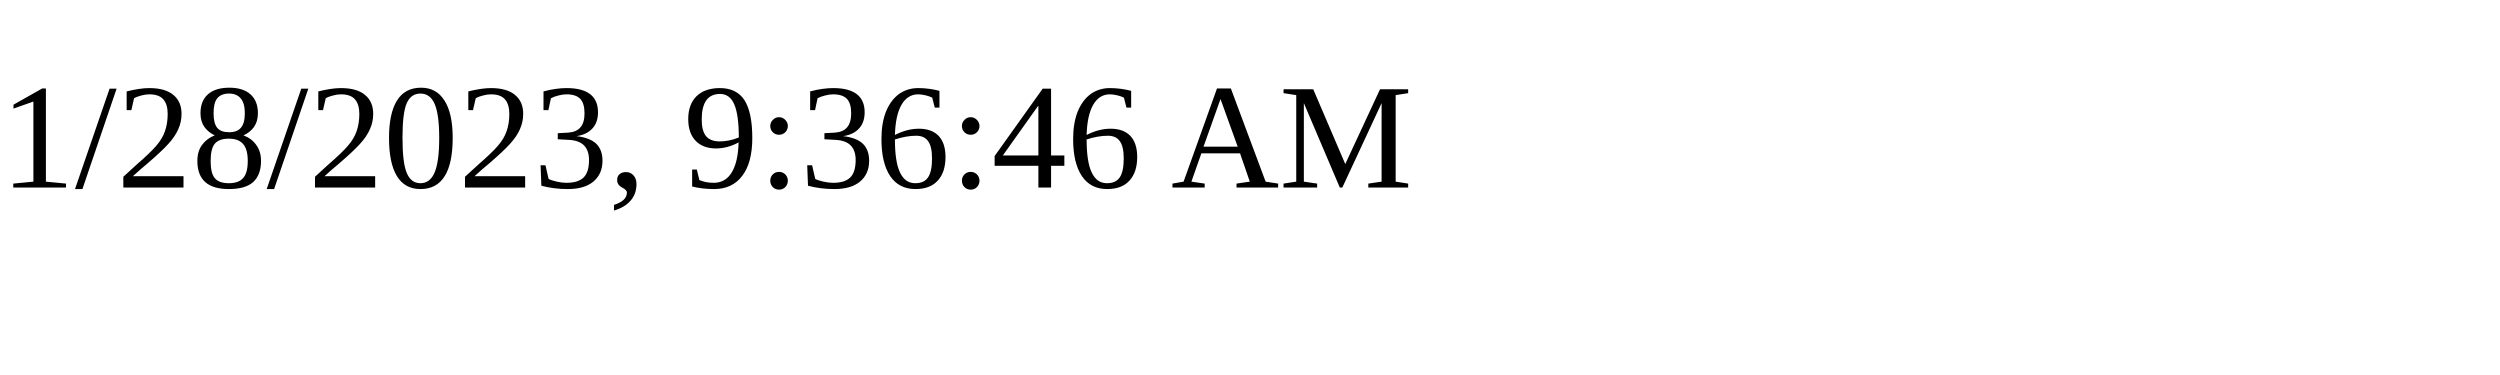
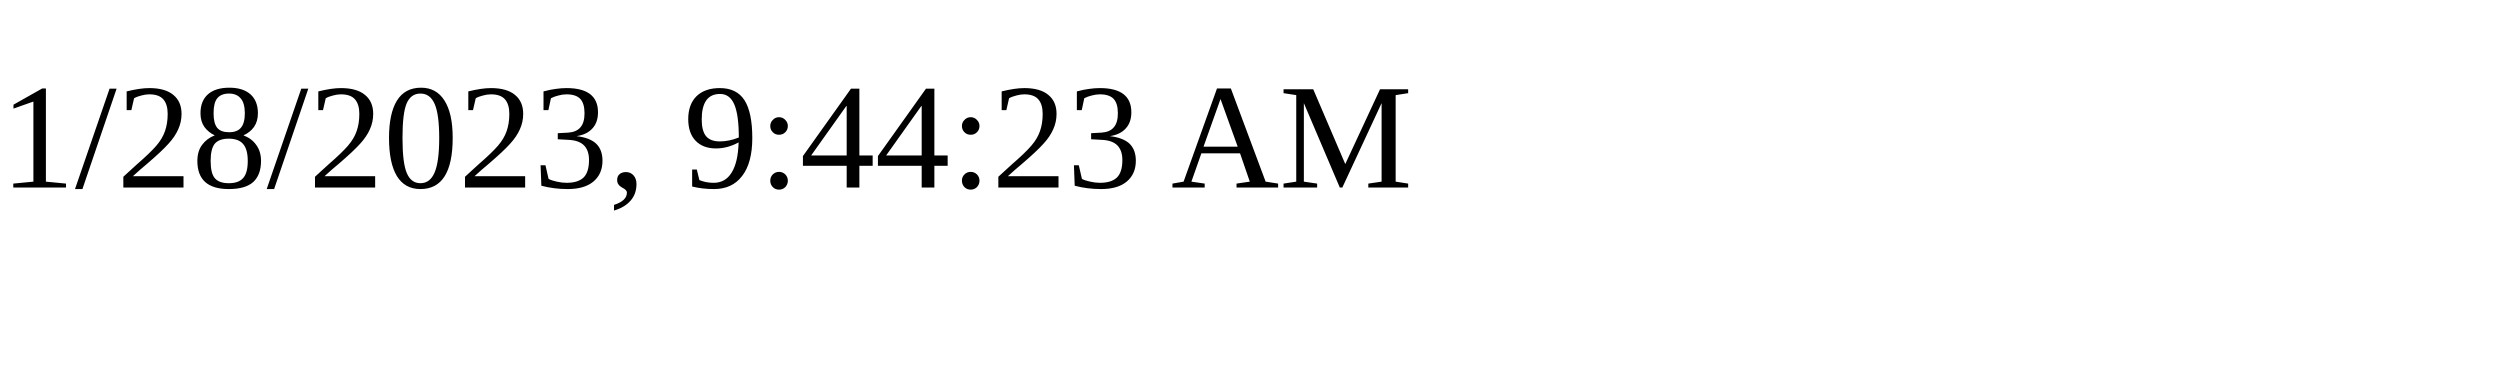
<svg xmlns="http://www.w3.org/2000/svg" height="30" width="200">
-   <text x="0" y="15">1/28/2023, 9:36:46 AM</text>
+   <text x="0" y="15">1/28/2023, 9:44:23 AM</text>
</svg>
